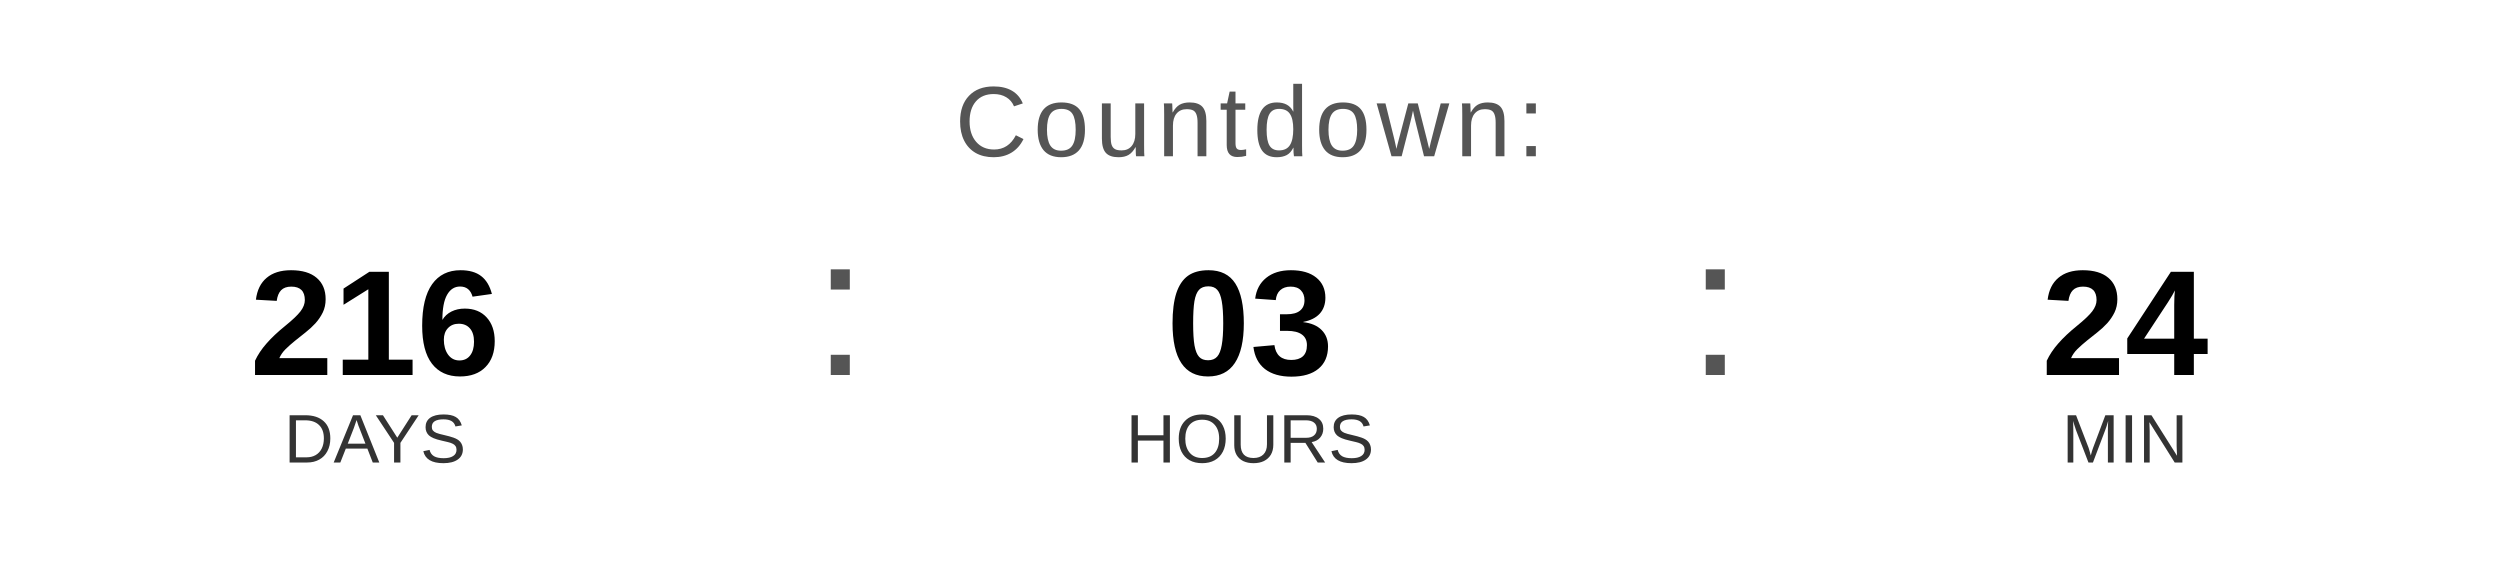
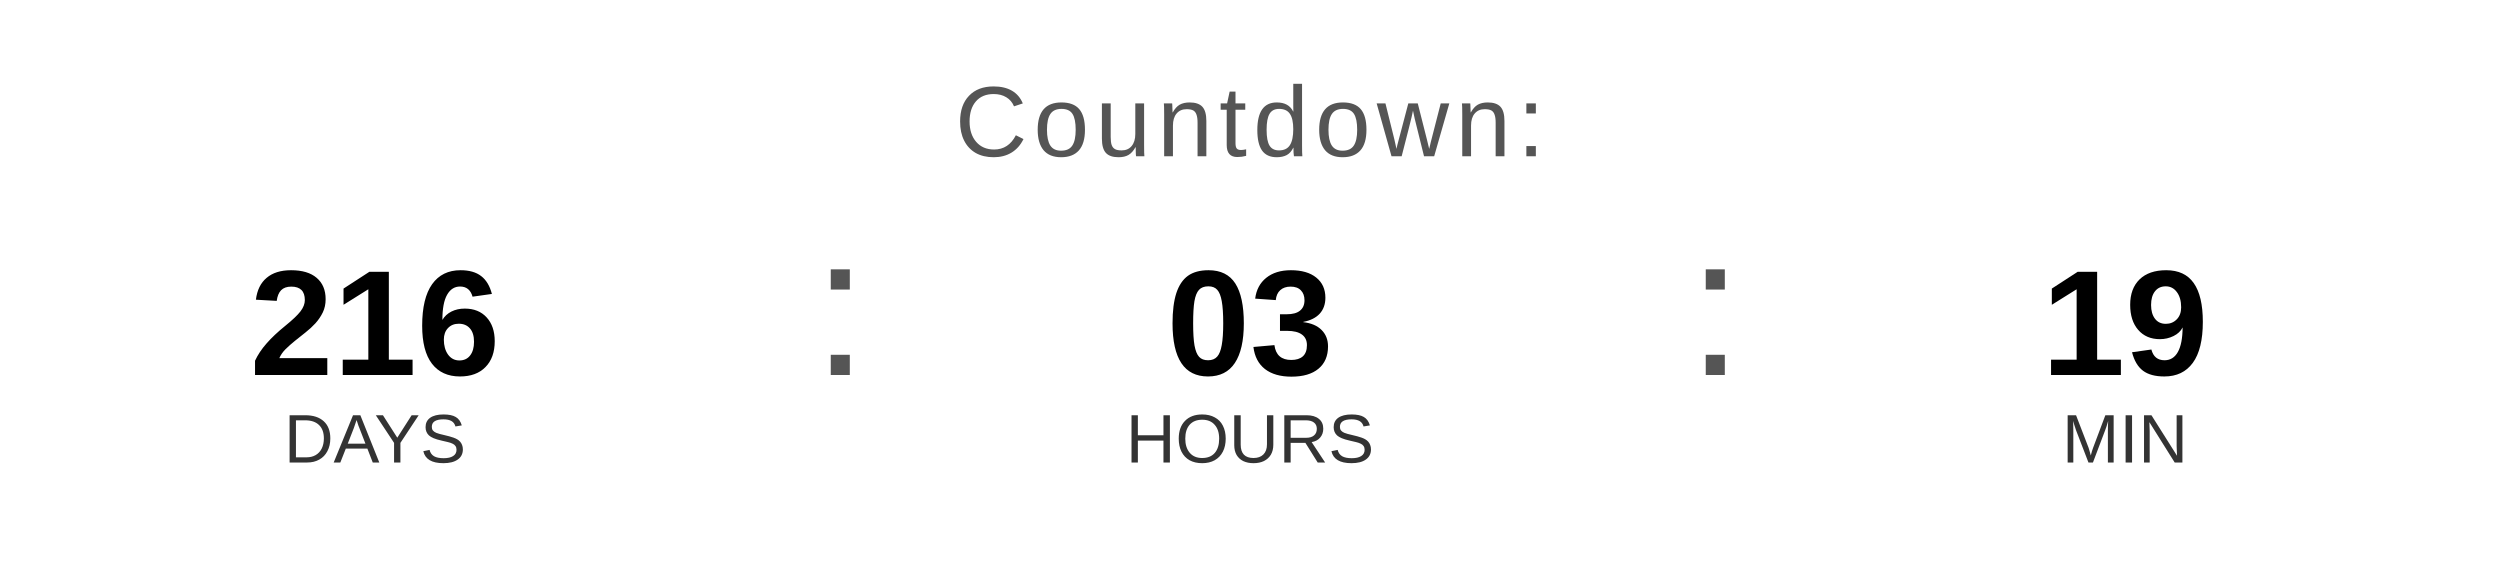
<svg xmlns="http://www.w3.org/2000/svg" width="400" height="90" viewBox="0 0 400 90">
  <text x="200" y="25" font-family="Arial, Helvetica, sans-serif" font-size="16" fill="#555555" text-anchor="middle" letter-spacing="1">
    Countdown:
  </text>
  <text x="60" y="60" font-family="Arial, Helvetica, sans-serif" font-size="24" font-weight="bold" fill="#000000" text-anchor="middle">216</text>
  <text x="60" y="74" font-family="Arial, Helvetica, sans-serif" font-size="11" fill="#333333" text-anchor="middle">DAYS</text>
  <text x="130" y="60" font-family="Arial, sans-serif" font-size="32" fill="#555555">:</text>
  <text x="200" y="60" font-family="Arial, Helvetica, sans-serif" font-size="24" font-weight="bold" fill="#000000" text-anchor="middle">03</text>
  <text x="200" y="74" font-family="Arial, Helvetica, sans-serif" font-size="11" fill="#333333" text-anchor="middle">HOURS</text>
  <text x="270" y="60" font-family="Arial, sans-serif" font-size="32" fill="#555555">:</text>
-   <text x="340" y="60" font-family="Arial, Helvetica, sans-serif" font-size="24" font-weight="bold" fill="#000000" text-anchor="middle">24</text>
+   <text x="340" y="60" font-family="Arial, Helvetica, sans-serif" font-size="24" font-weight="bold" fill="#000000" text-anchor="middle">19</text>
  <text x="340" y="74" font-family="Arial, Helvetica, sans-serif" font-size="11" fill="#333333" text-anchor="middle">MIN</text>
</svg>
